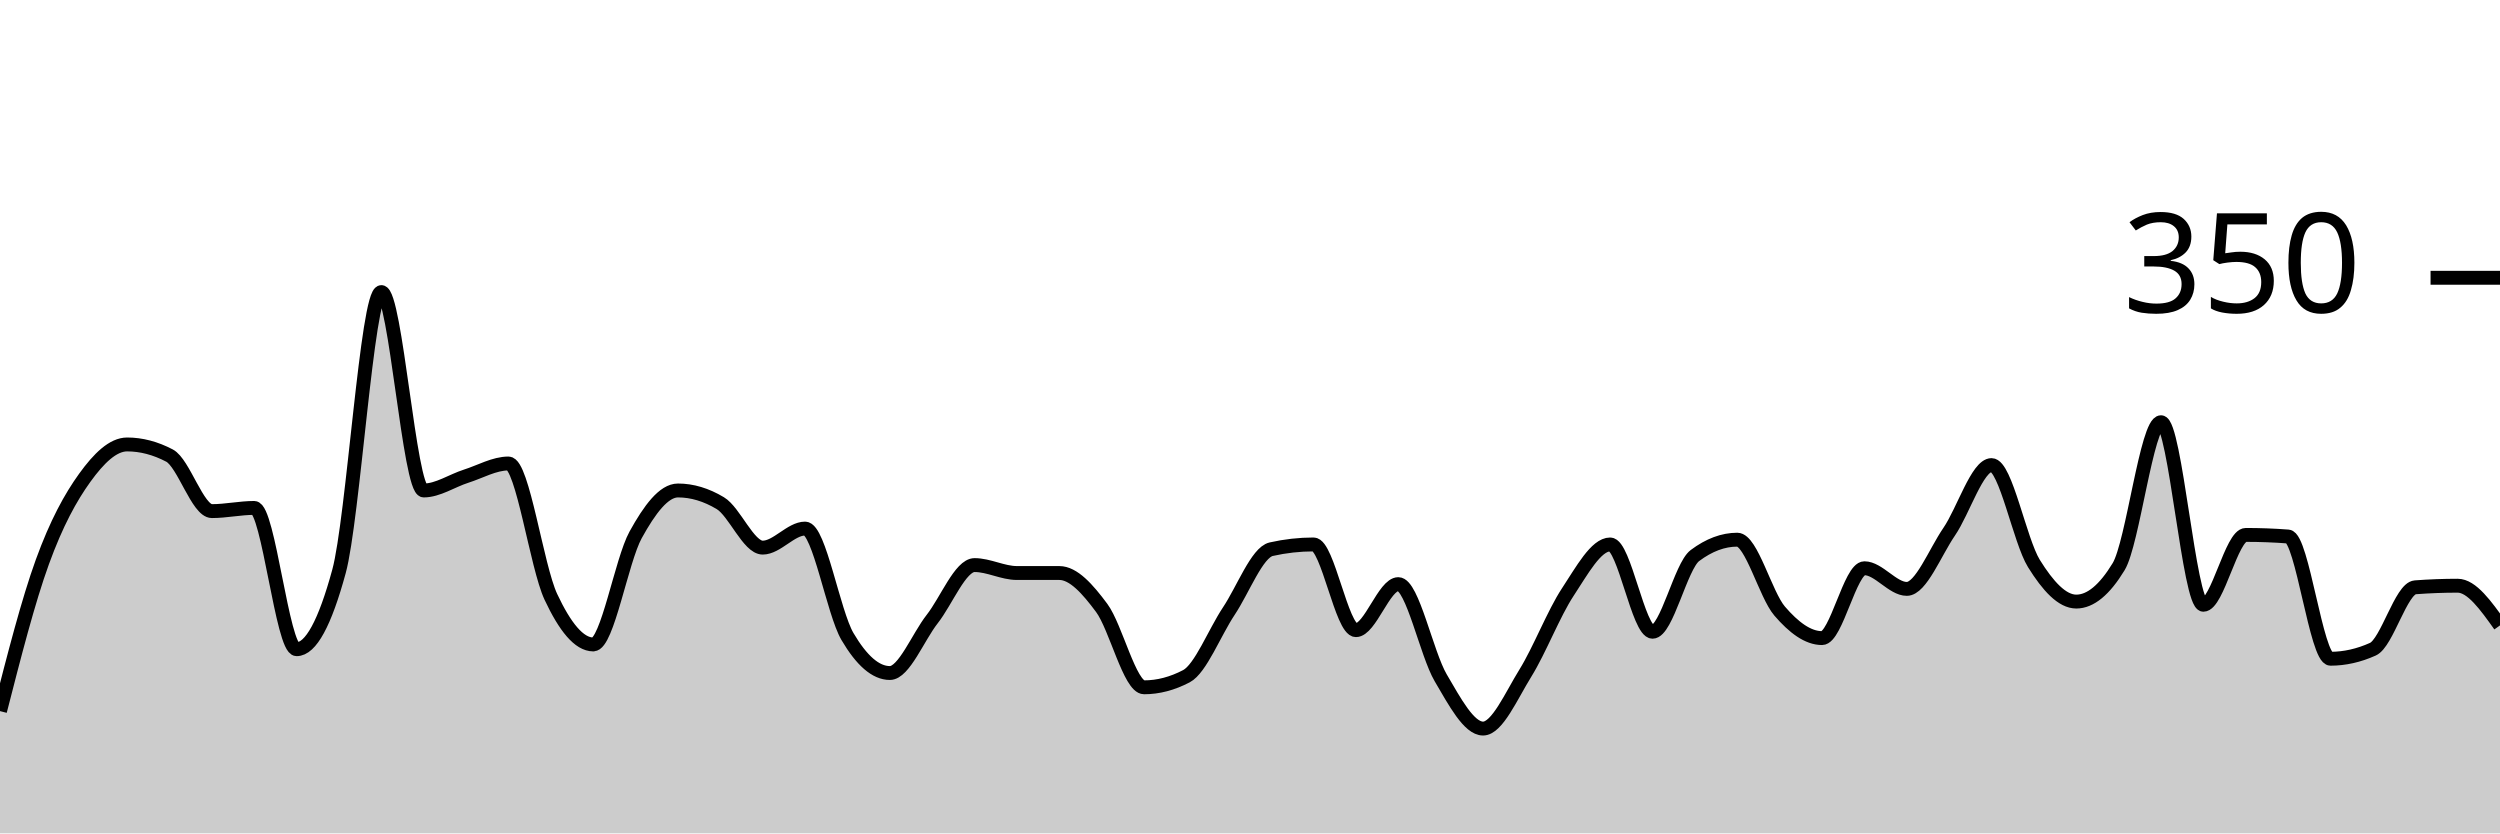
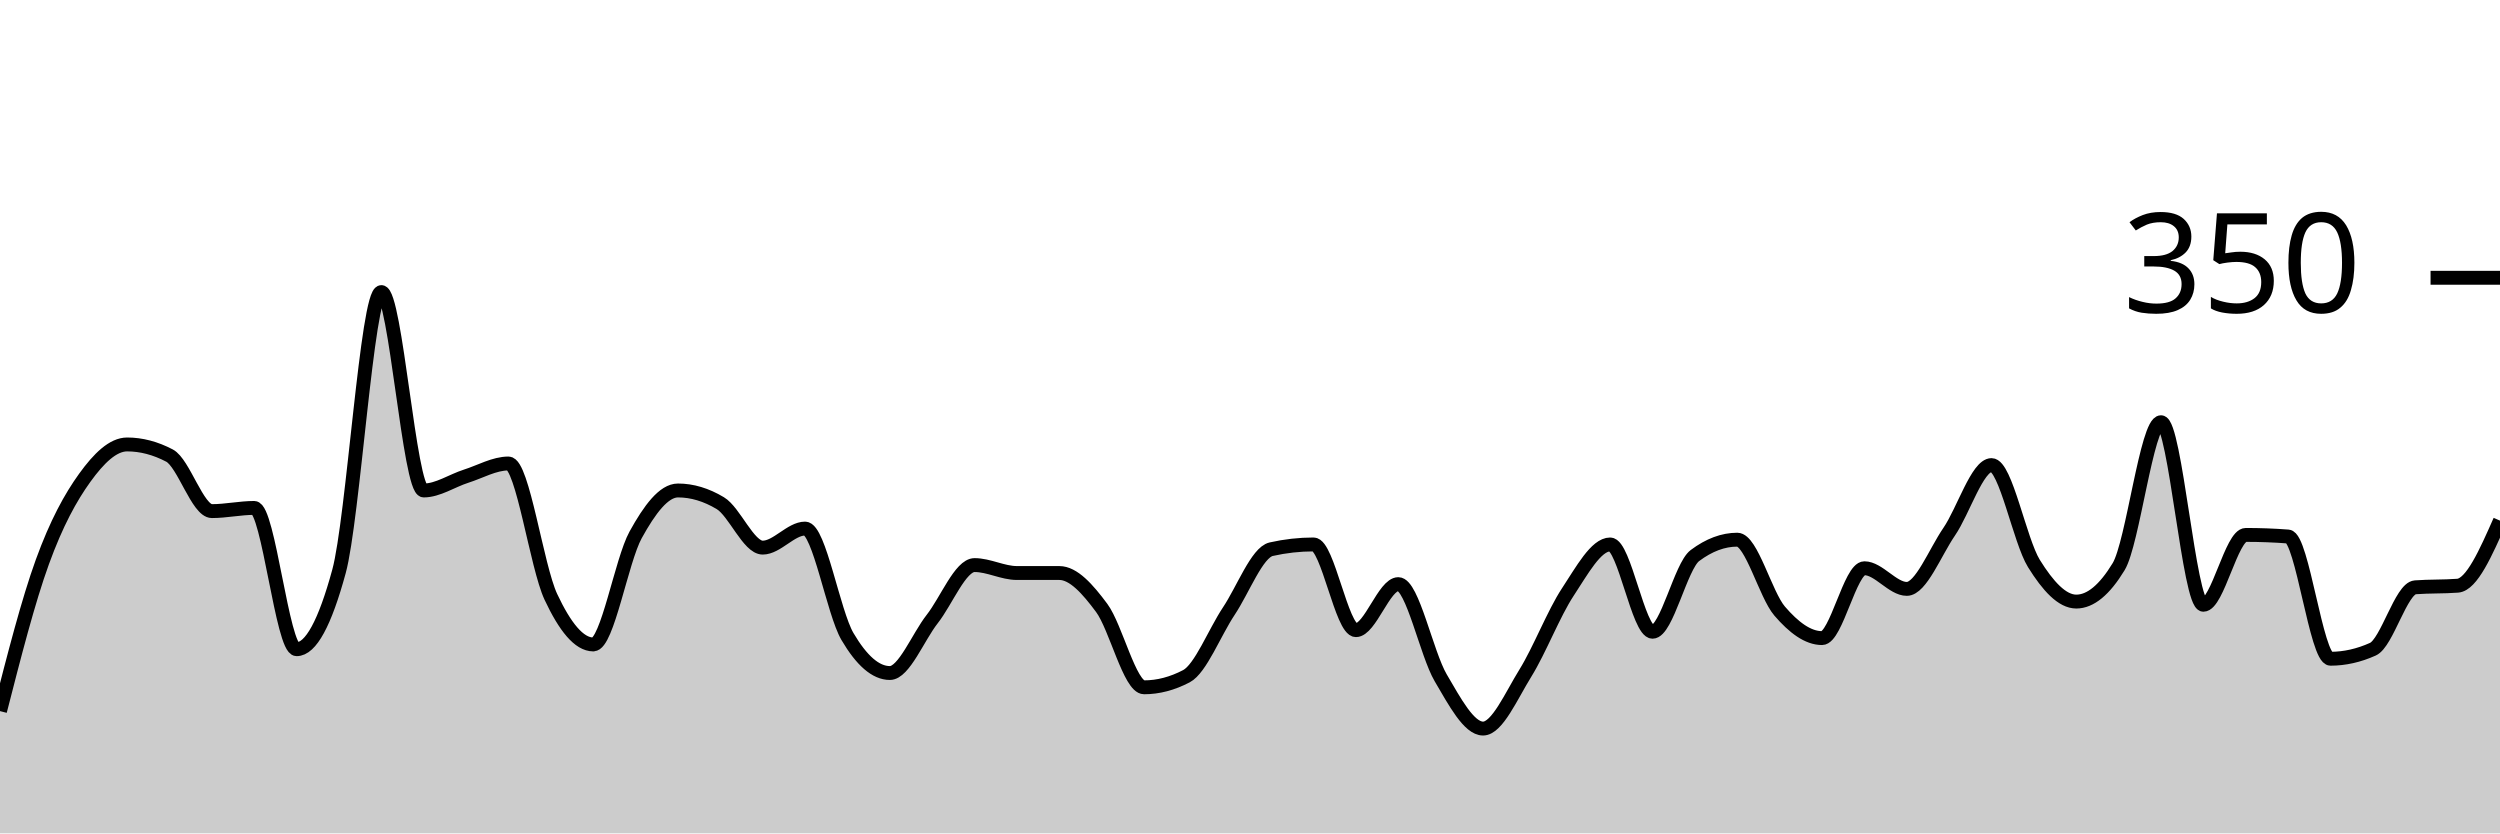
<svg xmlns="http://www.w3.org/2000/svg" viewBox="0 0 180 60">
  <g transform="translate(0,20)">
-     <path class="area" fill="rgba(0, 0, 0, 0.2)" d="M0,31.2C1.017,27.229,2.034,23.257,3.051,20.457C4.068,17.657,5.085,15.81,6.102,14.4C7.119,12.99,8.136,12,9.153,12C10.169,12,11.186,12.267,12.203,12.8C13.22,13.333,14.237,16.8,15.254,16.8C16.271,16.8,17.288,16.571,18.305,16.571C19.322,16.571,20.339,26.743,21.356,26.743C22.373,26.743,23.39,24.876,24.407,21.143C25.424,17.41,26.441,1.029,27.458,1.029C28.475,1.029,29.492,15.314,30.508,15.314C31.525,15.314,32.542,14.61,33.559,14.286C34.576,13.962,35.593,13.371,36.61,13.371C37.627,13.371,38.644,20.8,39.661,22.971C40.678,25.143,41.695,26.4,42.712,26.4C43.729,26.4,44.746,20.362,45.763,18.514C46.78,16.667,47.797,15.314,48.814,15.314C49.831,15.314,50.847,15.619,51.864,16.229C52.881,16.838,53.898,19.429,54.915,19.429C55.932,19.429,56.949,18.057,57.966,18.057C58.983,18.057,60,24.095,61.017,25.829C62.034,27.562,63.051,28.457,64.068,28.457C65.085,28.457,66.102,25.867,67.119,24.571C68.136,23.276,69.153,20.686,70.169,20.686C71.186,20.686,72.203,21.257,73.22,21.257C74.237,21.257,75.254,21.257,76.271,21.257C77.288,21.257,78.305,22.4,79.322,23.771C80.339,25.143,81.356,29.486,82.373,29.486C83.39,29.486,84.407,29.219,85.424,28.686C86.441,28.152,87.458,25.524,88.475,24C89.492,22.476,90.508,19.771,91.525,19.543C92.542,19.314,93.559,19.2,94.576,19.2C95.593,19.2,96.61,25.371,97.627,25.371C98.644,25.371,99.661,22.057,100.678,22.057C101.695,22.057,102.712,27.067,103.729,28.8C104.746,30.533,105.763,32.457,106.78,32.457C107.797,32.457,108.814,30.095,109.831,28.457C110.847,26.819,111.864,24.171,112.881,22.629C113.898,21.086,114.915,19.2,115.932,19.2C116.949,19.2,117.966,25.486,118.983,25.486C120,25.486,121.017,20.762,122.034,20C123.051,19.238,124.068,18.857,125.085,18.857C126.102,18.857,127.119,22.819,128.136,24C129.153,25.181,130.169,25.943,131.186,25.943C132.203,25.943,133.22,20.914,134.237,20.914C135.254,20.914,136.271,22.4,137.288,22.4C138.305,22.4,139.322,19.771,140.339,18.286C141.356,16.8,142.373,13.486,143.39,13.486C144.407,13.486,145.424,18.933,146.441,20.571C147.458,22.21,148.475,23.314,149.492,23.314C150.508,23.314,151.525,22.476,152.542,20.8C153.559,19.124,154.576,10.4,155.593,10.4C156.61,10.4,157.627,23.543,158.644,23.543C159.661,23.543,160.678,18.514,161.695,18.514C162.712,18.514,163.729,18.552,164.746,18.629C165.763,18.705,166.78,27.429,167.797,27.429C168.814,27.429,169.831,27.2,170.847,26.743C171.864,26.286,172.881,22.362,173.898,22.286C174.915,22.21,175.932,22.171,176.949,22.171C177.966,22.171,178.983,23.6,180,25.029L180,40C178.983,40,177.966,40,176.949,40C175.932,40,174.915,40,173.898,40C172.881,40,171.864,40,170.847,40C169.831,40,168.814,40,167.797,40C166.78,40,165.763,40,164.746,40C163.729,40,162.712,40,161.695,40C160.678,40,159.661,40,158.644,40C157.627,40,156.61,40,155.593,40C154.576,40,153.559,40,152.542,40C151.525,40,150.508,40,149.492,40C148.475,40,147.458,40,146.441,40C145.424,40,144.407,40,143.39,40C142.373,40,141.356,40,140.339,40C139.322,40,138.305,40,137.288,40C136.271,40,135.254,40,134.237,40C133.22,40,132.203,40,131.186,40C130.169,40,129.153,40,128.136,40C127.119,40,126.102,40,125.085,40C124.068,40,123.051,40,122.034,40C121.017,40,120,40,118.983,40C117.966,40,116.949,40,115.932,40C114.915,40,113.898,40,112.881,40C111.864,40,110.847,40,109.831,40C108.814,40,107.797,40,106.78,40C105.763,40,104.746,40,103.729,40C102.712,40,101.695,40,100.678,40C99.661,40,98.644,40,97.627,40C96.61,40,95.593,40,94.576,40C93.559,40,92.542,40,91.525,40C90.508,40,89.492,40,88.475,40C87.458,40,86.441,40,85.424,40C84.407,40,83.39,40,82.373,40C81.356,40,80.339,40,79.322,40C78.305,40,77.288,40,76.271,40C75.254,40,74.237,40,73.22,40C72.203,40,71.186,40,70.169,40C69.153,40,68.136,40,67.119,40C66.102,40,65.085,40,64.068,40C63.051,40,62.034,40,61.017,40C60,40,58.983,40,57.966,40C56.949,40,55.932,40,54.915,40C53.898,40,52.881,40,51.864,40C50.847,40,49.831,40,48.814,40C47.797,40,46.78,40,45.763,40C44.746,40,43.729,40,42.712,40C41.695,40,40.678,40,39.661,40C38.644,40,37.627,40,36.61,40C35.593,40,34.576,40,33.559,40C32.542,40,31.525,40,30.508,40C29.492,40,28.475,40,27.458,40C26.441,40,25.424,40,24.407,40C23.39,40,22.373,40,21.356,40C20.339,40,19.322,40,18.305,40C17.288,40,16.271,40,15.254,40C14.237,40,13.22,40,12.203,40C11.186,40,10.169,40,9.153,40C8.136,40,7.119,40,6.102,40C5.085,40,4.068,40,3.051,40C2.034,40,1.017,40,0,40Z" />
-     <path class="line" stroke="black" fill="none" d="M0,31.2C1.017,27.229,2.034,23.257,3.051,20.457C4.068,17.657,5.085,15.81,6.102,14.4C7.119,12.99,8.136,12,9.153,12C10.169,12,11.186,12.267,12.203,12.8C13.22,13.333,14.237,16.8,15.254,16.8C16.271,16.8,17.288,16.571,18.305,16.571C19.322,16.571,20.339,26.743,21.356,26.743C22.373,26.743,23.39,24.876,24.407,21.143C25.424,17.41,26.441,1.029,27.458,1.029C28.475,1.029,29.492,15.314,30.508,15.314C31.525,15.314,32.542,14.61,33.559,14.286C34.576,13.962,35.593,13.371,36.61,13.371C37.627,13.371,38.644,20.8,39.661,22.971C40.678,25.143,41.695,26.4,42.712,26.4C43.729,26.4,44.746,20.362,45.763,18.514C46.78,16.667,47.797,15.314,48.814,15.314C49.831,15.314,50.847,15.619,51.864,16.229C52.881,16.838,53.898,19.429,54.915,19.429C55.932,19.429,56.949,18.057,57.966,18.057C58.983,18.057,60,24.095,61.017,25.829C62.034,27.562,63.051,28.457,64.068,28.457C65.085,28.457,66.102,25.867,67.119,24.571C68.136,23.276,69.153,20.686,70.169,20.686C71.186,20.686,72.203,21.257,73.22,21.257C74.237,21.257,75.254,21.257,76.271,21.257C77.288,21.257,78.305,22.4,79.322,23.771C80.339,25.143,81.356,29.486,82.373,29.486C83.39,29.486,84.407,29.219,85.424,28.686C86.441,28.152,87.458,25.524,88.475,24C89.492,22.476,90.508,19.771,91.525,19.543C92.542,19.314,93.559,19.2,94.576,19.2C95.593,19.2,96.61,25.371,97.627,25.371C98.644,25.371,99.661,22.057,100.678,22.057C101.695,22.057,102.712,27.067,103.729,28.8C104.746,30.533,105.763,32.457,106.78,32.457C107.797,32.457,108.814,30.095,109.831,28.457C110.847,26.819,111.864,24.171,112.881,22.629C113.898,21.086,114.915,19.2,115.932,19.2C116.949,19.2,117.966,25.486,118.983,25.486C120,25.486,121.017,20.762,122.034,20C123.051,19.238,124.068,18.857,125.085,18.857C126.102,18.857,127.119,22.819,128.136,24C129.153,25.181,130.169,25.943,131.186,25.943C132.203,25.943,133.22,20.914,134.237,20.914C135.254,20.914,136.271,22.4,137.288,22.4C138.305,22.4,139.322,19.771,140.339,18.286C141.356,16.8,142.373,13.486,143.39,13.486C144.407,13.486,145.424,18.933,146.441,20.571C147.458,22.21,148.475,23.314,149.492,23.314C150.508,23.314,151.525,22.476,152.542,20.8C153.559,19.124,154.576,10.4,155.593,10.4C156.61,10.4,157.627,23.543,158.644,23.543C159.661,23.543,160.678,18.514,161.695,18.514C162.712,18.514,163.729,18.552,164.746,18.629C165.763,18.705,166.78,27.429,167.797,27.429C168.814,27.429,169.831,27.2,170.847,26.743C171.864,26.286,172.881,22.362,173.898,22.286C174.915,22.21,175.932,22.171,176.949,22.171C177.966,22.171,178.983,23.6,180,25.029" />
+     <path class="area" fill="rgba(0, 0, 0, 0.2)" d="M0,31.2C1.017,27.229,2.034,23.257,3.051,20.457C4.068,17.657,5.085,15.81,6.102,14.4C7.119,12.99,8.136,12,9.153,12C10.169,12,11.186,12.267,12.203,12.8C13.22,13.333,14.237,16.8,15.254,16.8C16.271,16.8,17.288,16.571,18.305,16.571C19.322,16.571,20.339,26.743,21.356,26.743C22.373,26.743,23.39,24.876,24.407,21.143C25.424,17.41,26.441,1.029,27.458,1.029C28.475,1.029,29.492,15.314,30.508,15.314C31.525,15.314,32.542,14.61,33.559,14.286C34.576,13.962,35.593,13.371,36.61,13.371C37.627,13.371,38.644,20.8,39.661,22.971C40.678,25.143,41.695,26.4,42.712,26.4C43.729,26.4,44.746,20.362,45.763,18.514C46.78,16.667,47.797,15.314,48.814,15.314C49.831,15.314,50.847,15.619,51.864,16.229C52.881,16.838,53.898,19.429,54.915,19.429C55.932,19.429,56.949,18.057,57.966,18.057C58.983,18.057,60,24.095,61.017,25.829C62.034,27.562,63.051,28.457,64.068,28.457C65.085,28.457,66.102,25.867,67.119,24.571C68.136,23.276,69.153,20.686,70.169,20.686C71.186,20.686,72.203,21.257,73.22,21.257C74.237,21.257,75.254,21.257,76.271,21.257C77.288,21.257,78.305,22.4,79.322,23.771C80.339,25.143,81.356,29.486,82.373,29.486C83.39,29.486,84.407,29.219,85.424,28.686C86.441,28.152,87.458,25.524,88.475,24C89.492,22.476,90.508,19.771,91.525,19.543C92.542,19.314,93.559,19.2,94.576,19.2C95.593,19.2,96.61,25.371,97.627,25.371C98.644,25.371,99.661,22.057,100.678,22.057C101.695,22.057,102.712,27.067,103.729,28.8C104.746,30.533,105.763,32.457,106.78,32.457C107.797,32.457,108.814,30.095,109.831,28.457C110.847,26.819,111.864,24.171,112.881,22.629C113.898,21.086,114.915,19.2,115.932,19.2C116.949,19.2,117.966,25.486,118.983,25.486C120,25.486,121.017,20.762,122.034,20C123.051,19.238,124.068,18.857,125.085,18.857C126.102,18.857,127.119,22.819,128.136,24C129.153,25.181,130.169,25.943,131.186,25.943C132.203,25.943,133.22,20.914,134.237,20.914C135.254,20.914,136.271,22.4,137.288,22.4C138.305,22.4,139.322,19.771,140.339,18.286C141.356,16.8,142.373,13.486,143.39,13.486C144.407,13.486,145.424,18.933,146.441,20.571C147.458,22.21,148.475,23.314,149.492,23.314C150.508,23.314,151.525,22.476,152.542,20.8C153.559,19.124,154.576,10.4,155.593,10.4C156.61,10.4,157.627,23.543,158.644,23.543C159.661,23.543,160.678,18.514,161.695,18.514C162.712,18.514,163.729,18.552,164.746,18.629C165.763,18.705,166.78,27.429,167.797,27.429C168.814,27.429,169.831,27.2,170.847,26.743C171.864,26.286,172.881,22.362,173.898,22.286C174.915,22.21,175.932,22.248,176.949,22.171C177.966,22.095,178.983,19.79,180,17.486L180,40C178.983,40,177.966,40,176.949,40C175.932,40,174.915,40,173.898,40C172.881,40,171.864,40,170.847,40C169.831,40,168.814,40,167.797,40C166.78,40,165.763,40,164.746,40C163.729,40,162.712,40,161.695,40C160.678,40,159.661,40,158.644,40C157.627,40,156.61,40,155.593,40C154.576,40,153.559,40,152.542,40C151.525,40,150.508,40,149.492,40C148.475,40,147.458,40,146.441,40C145.424,40,144.407,40,143.39,40C142.373,40,141.356,40,140.339,40C139.322,40,138.305,40,137.288,40C136.271,40,135.254,40,134.237,40C133.22,40,132.203,40,131.186,40C130.169,40,129.153,40,128.136,40C127.119,40,126.102,40,125.085,40C124.068,40,123.051,40,122.034,40C121.017,40,120,40,118.983,40C117.966,40,116.949,40,115.932,40C114.915,40,113.898,40,112.881,40C111.864,40,110.847,40,109.831,40C108.814,40,107.797,40,106.78,40C105.763,40,104.746,40,103.729,40C102.712,40,101.695,40,100.678,40C99.661,40,98.644,40,97.627,40C96.61,40,95.593,40,94.576,40C93.559,40,92.542,40,91.525,40C90.508,40,89.492,40,88.475,40C87.458,40,86.441,40,85.424,40C84.407,40,83.39,40,82.373,40C81.356,40,80.339,40,79.322,40C78.305,40,77.288,40,76.271,40C75.254,40,74.237,40,73.22,40C72.203,40,71.186,40,70.169,40C69.153,40,68.136,40,67.119,40C66.102,40,65.085,40,64.068,40C63.051,40,62.034,40,61.017,40C60,40,58.983,40,57.966,40C56.949,40,55.932,40,54.915,40C53.898,40,52.881,40,51.864,40C50.847,40,49.831,40,48.814,40C47.797,40,46.78,40,45.763,40C44.746,40,43.729,40,42.712,40C41.695,40,40.678,40,39.661,40C38.644,40,37.627,40,36.61,40C35.593,40,34.576,40,33.559,40C32.542,40,31.525,40,30.508,40C29.492,40,28.475,40,27.458,40C26.441,40,25.424,40,24.407,40C23.39,40,22.373,40,21.356,40C20.339,40,19.322,40,18.305,40C17.288,40,16.271,40,15.254,40C14.237,40,13.22,40,12.203,40C11.186,40,10.169,40,9.153,40C8.136,40,7.119,40,6.102,40C5.085,40,4.068,40,3.051,40C2.034,40,1.017,40,0,40Z" />
+     <path class="line" stroke="black" fill="none" d="M0,31.2C1.017,27.229,2.034,23.257,3.051,20.457C4.068,17.657,5.085,15.81,6.102,14.4C7.119,12.99,8.136,12,9.153,12C10.169,12,11.186,12.267,12.203,12.8C13.22,13.333,14.237,16.8,15.254,16.8C16.271,16.8,17.288,16.571,18.305,16.571C19.322,16.571,20.339,26.743,21.356,26.743C22.373,26.743,23.39,24.876,24.407,21.143C25.424,17.41,26.441,1.029,27.458,1.029C28.475,1.029,29.492,15.314,30.508,15.314C31.525,15.314,32.542,14.61,33.559,14.286C34.576,13.962,35.593,13.371,36.61,13.371C37.627,13.371,38.644,20.8,39.661,22.971C40.678,25.143,41.695,26.4,42.712,26.4C43.729,26.4,44.746,20.362,45.763,18.514C46.78,16.667,47.797,15.314,48.814,15.314C49.831,15.314,50.847,15.619,51.864,16.229C52.881,16.838,53.898,19.429,54.915,19.429C55.932,19.429,56.949,18.057,57.966,18.057C58.983,18.057,60,24.095,61.017,25.829C62.034,27.562,63.051,28.457,64.068,28.457C65.085,28.457,66.102,25.867,67.119,24.571C68.136,23.276,69.153,20.686,70.169,20.686C71.186,20.686,72.203,21.257,73.22,21.257C74.237,21.257,75.254,21.257,76.271,21.257C77.288,21.257,78.305,22.4,79.322,23.771C80.339,25.143,81.356,29.486,82.373,29.486C83.39,29.486,84.407,29.219,85.424,28.686C86.441,28.152,87.458,25.524,88.475,24C89.492,22.476,90.508,19.771,91.525,19.543C92.542,19.314,93.559,19.2,94.576,19.2C95.593,19.2,96.61,25.371,97.627,25.371C98.644,25.371,99.661,22.057,100.678,22.057C101.695,22.057,102.712,27.067,103.729,28.8C104.746,30.533,105.763,32.457,106.78,32.457C107.797,32.457,108.814,30.095,109.831,28.457C110.847,26.819,111.864,24.171,112.881,22.629C113.898,21.086,114.915,19.2,115.932,19.2C116.949,19.2,117.966,25.486,118.983,25.486C120,25.486,121.017,20.762,122.034,20C123.051,19.238,124.068,18.857,125.085,18.857C126.102,18.857,127.119,22.819,128.136,24C129.153,25.181,130.169,25.943,131.186,25.943C132.203,25.943,133.22,20.914,134.237,20.914C135.254,20.914,136.271,22.4,137.288,22.4C138.305,22.4,139.322,19.771,140.339,18.286C141.356,16.8,142.373,13.486,143.39,13.486C144.407,13.486,145.424,18.933,146.441,20.571C147.458,22.21,148.475,23.314,149.492,23.314C150.508,23.314,151.525,22.476,152.542,20.8C153.559,19.124,154.576,10.4,155.593,10.4C156.61,10.4,157.627,23.543,158.644,23.543C159.661,23.543,160.678,18.514,161.695,18.514C162.712,18.514,163.729,18.552,164.746,18.629C165.763,18.705,166.78,27.429,167.797,27.429C168.814,27.429,169.831,27.2,170.847,26.743C171.864,26.286,172.881,22.362,173.898,22.286C174.915,22.21,175.932,22.248,176.949,22.171C177.966,22.095,178.983,19.79,180,17.486" />
    <path class="axis-ceiling" stroke-width="1" stroke="black" fill="none" d="M175,0L180,0" />
    <text class="axis-ceiling-label" font-family="sans-serif" text-anchor="end" font-size="10px" x="170" y="2.5">350</text>
  </g>
</svg>
